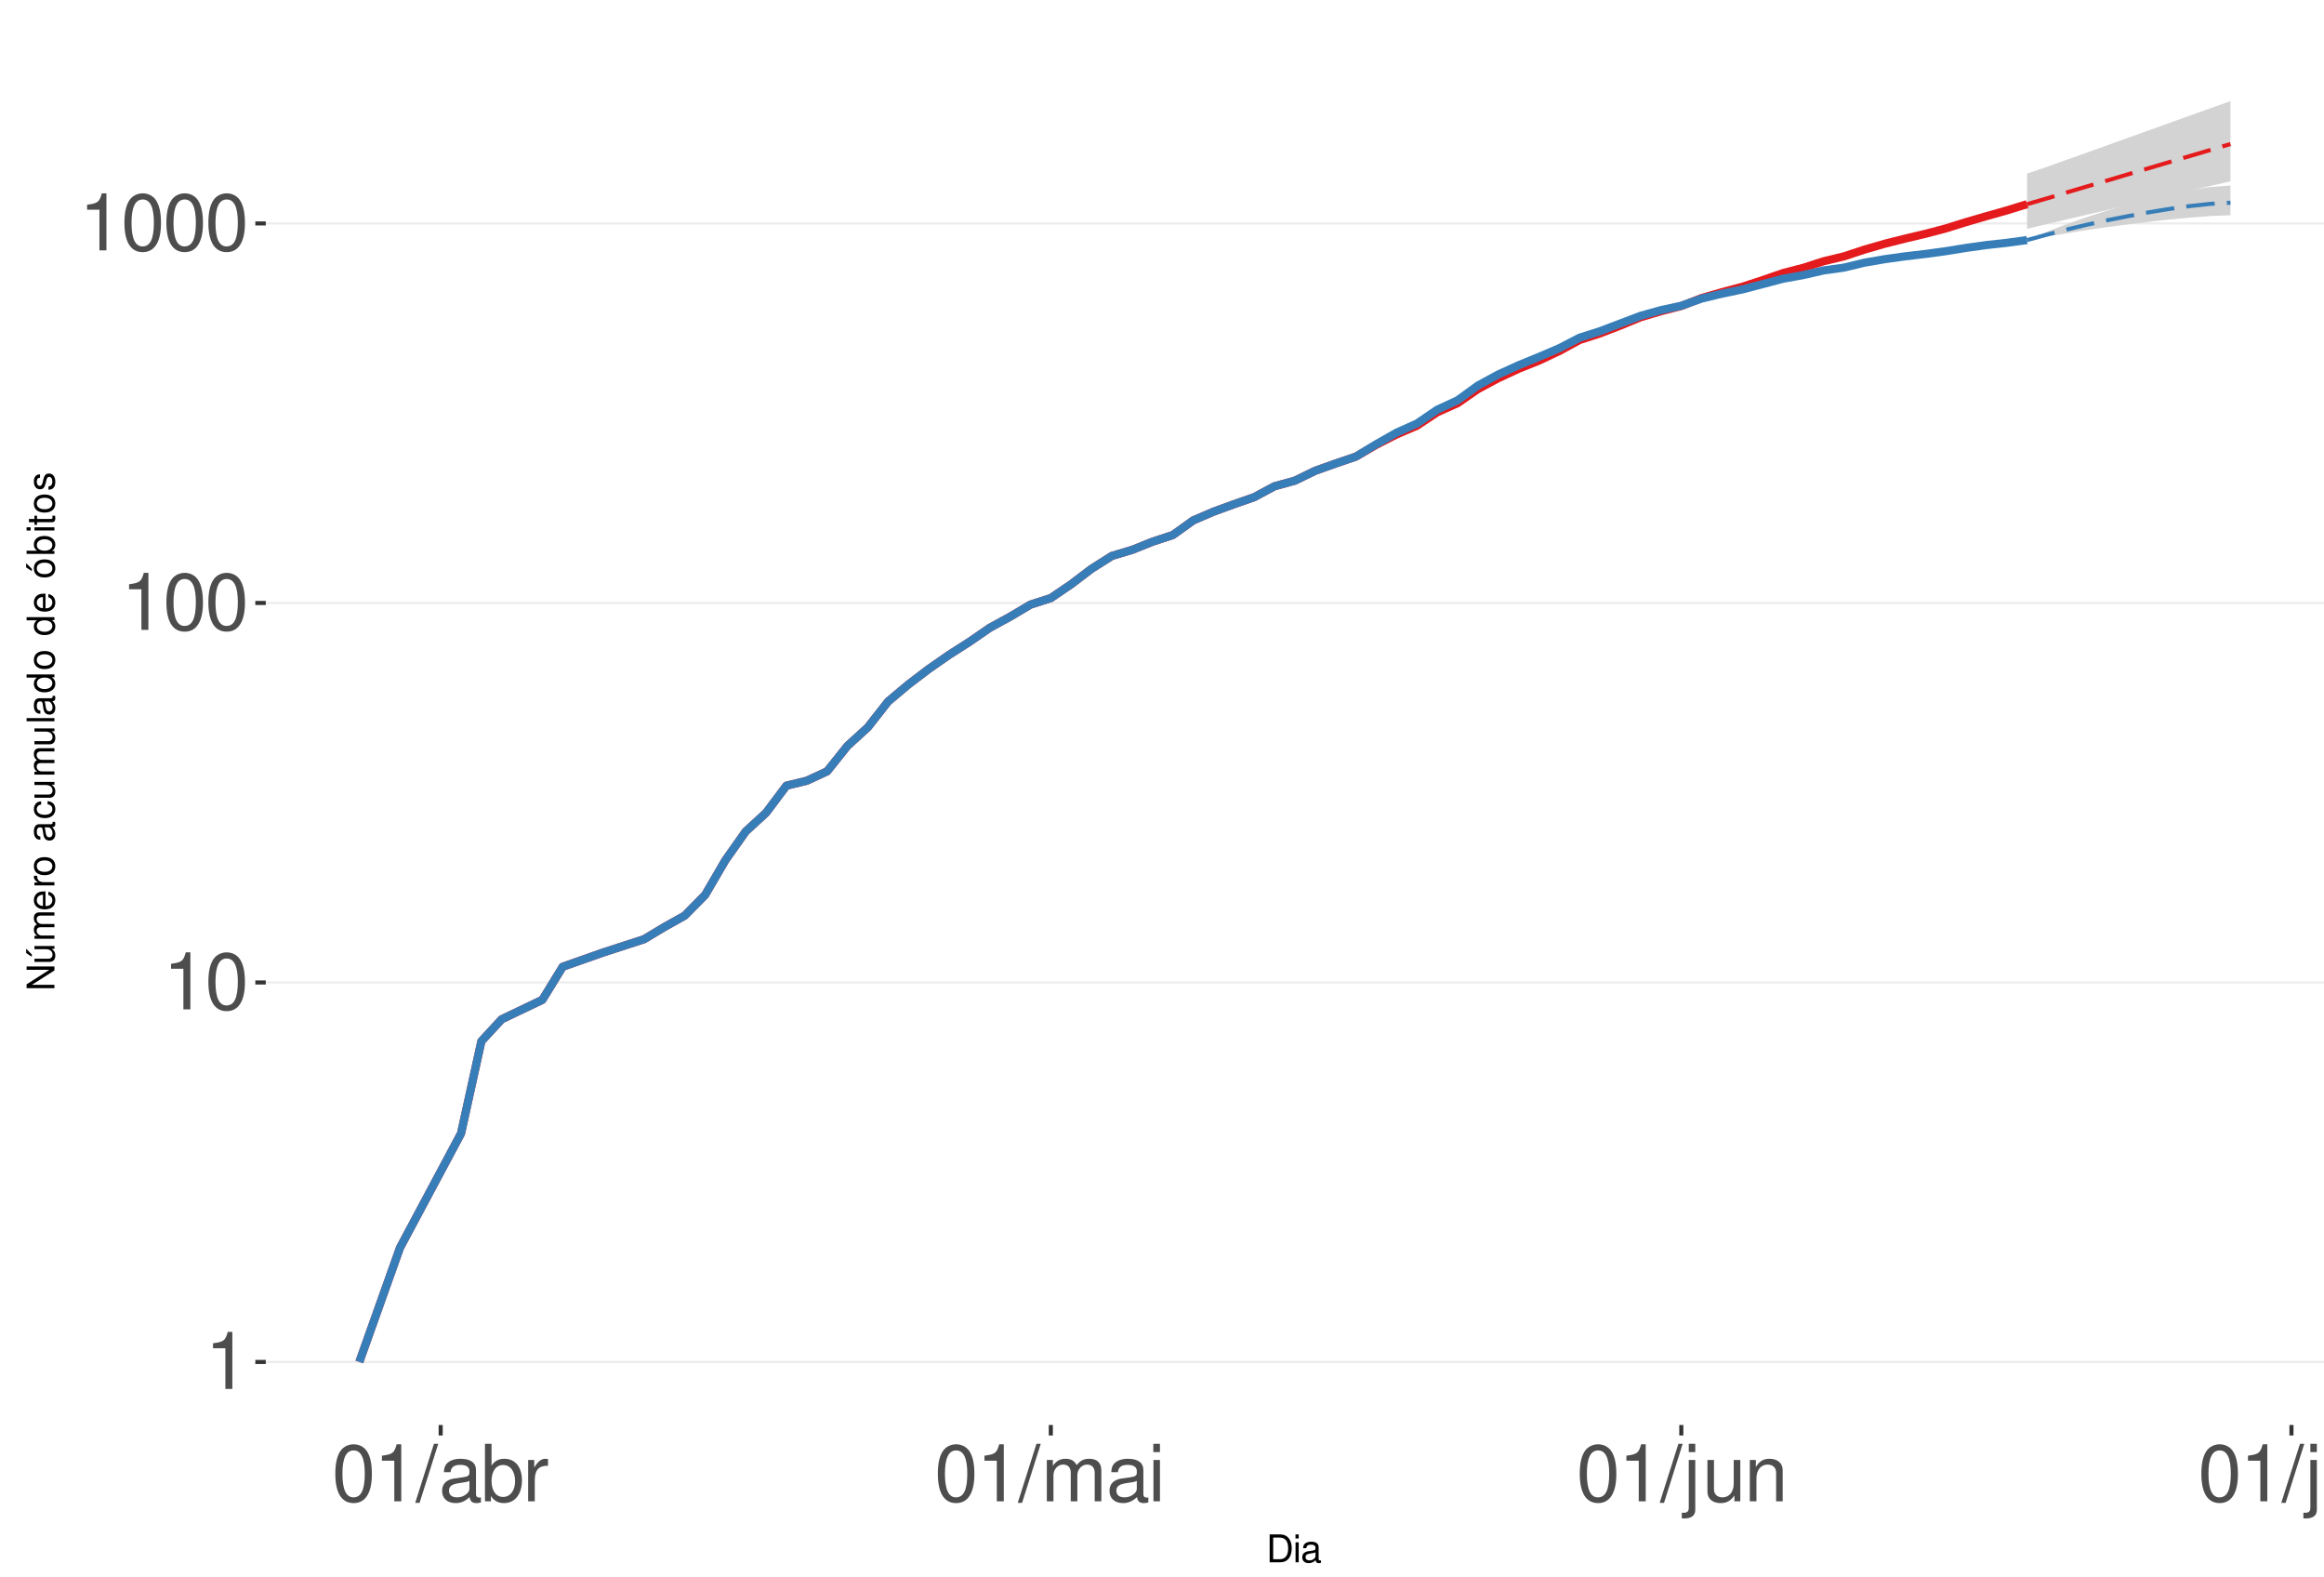
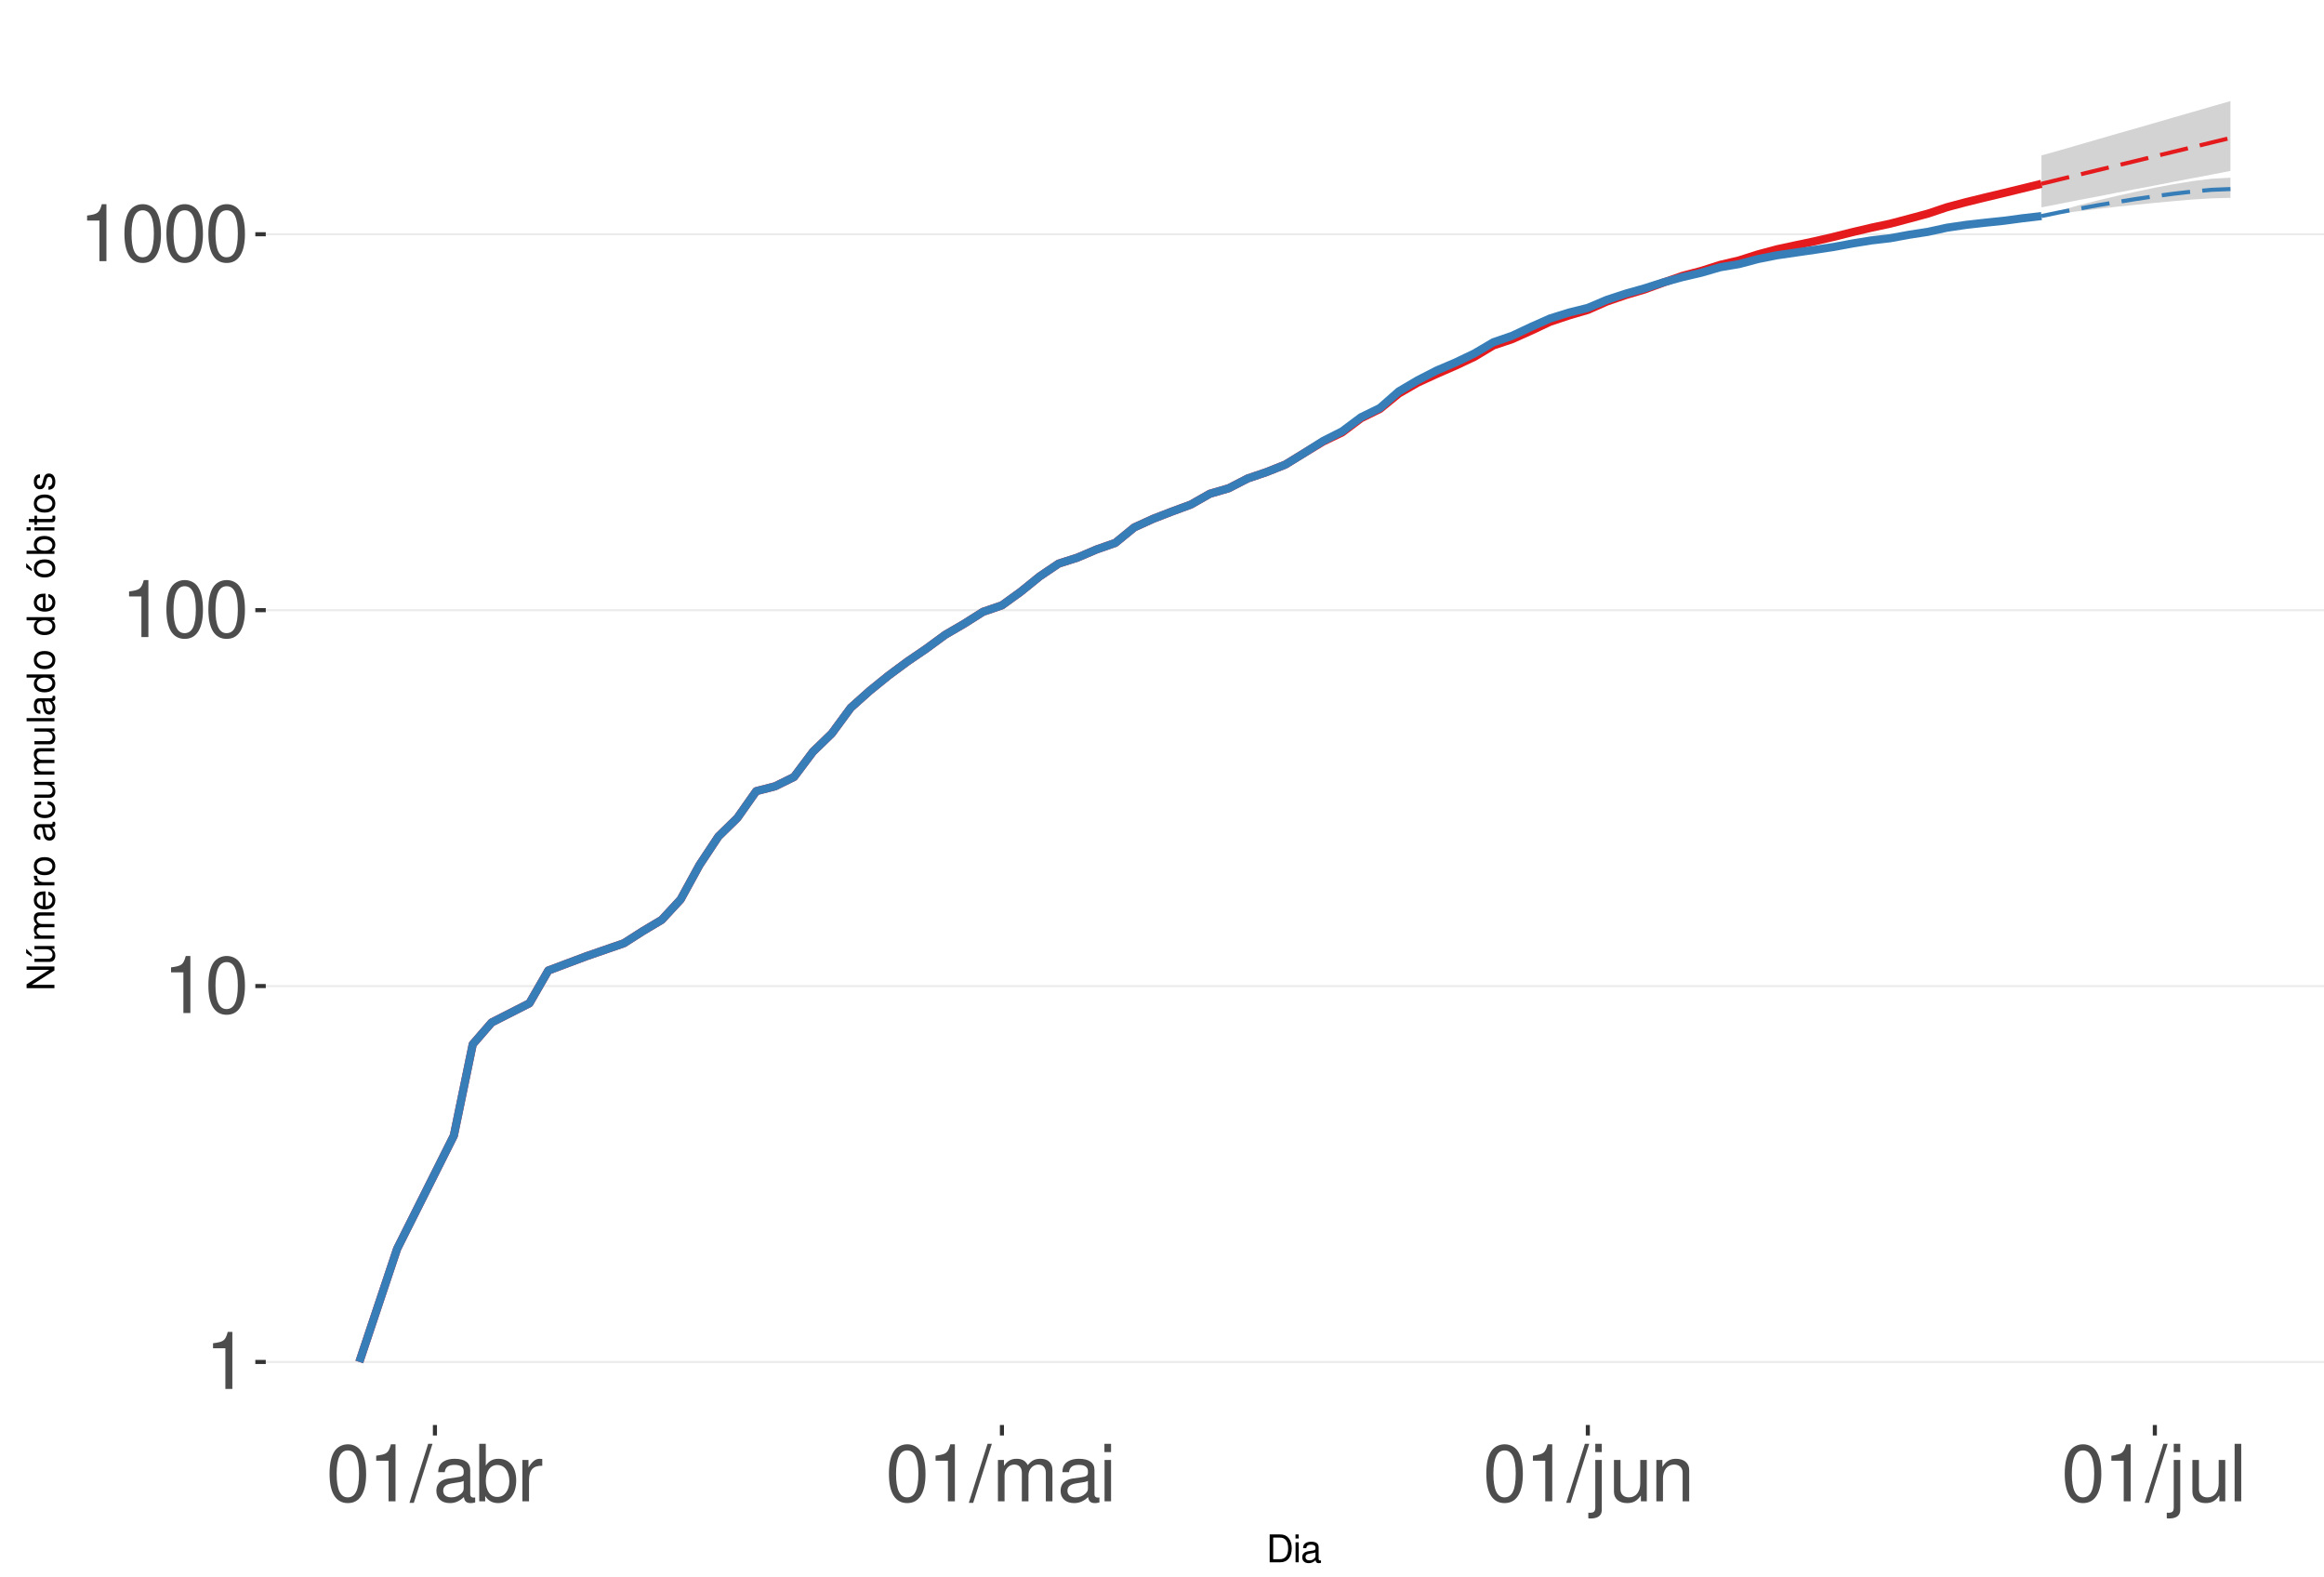
<svg xmlns="http://www.w3.org/2000/svg" xmlns:xlink="http://www.w3.org/1999/xlink" width="609pt" height="413pt" viewBox="0 0 609 413" version="1.1">
  <defs>
    <g>
      <symbol overflow="visible" id="glyph0-0">
        <path style="stroke:none;" d="" />
      </symbol>
      <symbol overflow="visible" id="glyph0-1">
        <path style="stroke:none;" d="M 5.344 -10.641 L 5.344 0 L 7.172 0 L 7.172 -14.938 L 5.969 -14.938 C 5.328 -12.641 4.922 -12.328 2.109 -11.953 L 2.109 -10.641 Z M 5.344 -10.641 " />
      </symbol>
      <symbol overflow="visible" id="glyph0-2">
        <path style="stroke:none;" d="M 5.688 -14.938 C 4.312 -14.938 3.078 -14.312 2.312 -13.297 C 1.359 -11.984 0.891 -10 0.891 -7.234 C 0.891 -2.188 2.547 0.469 5.688 0.469 C 8.781 0.469 10.469 -2.188 10.469 -7.109 C 10.469 -10 10.016 -11.938 9.047 -13.297 C 8.281 -14.328 7.062 -14.938 5.688 -14.938 Z M 5.688 -13.328 C 7.641 -13.328 8.609 -11.312 8.609 -7.266 C 8.609 -3.016 7.656 -1.031 5.641 -1.031 C 3.719 -1.031 2.75 -3.094 2.75 -7.203 C 2.75 -11.312 3.719 -13.328 5.688 -13.328 Z M 5.688 -13.328 " />
      </symbol>
      <symbol overflow="visible" id="glyph0-3">
        <path style="stroke:none;" d="M 4.734 -15.062 L -0.172 0.406 L 0.969 0.406 L 5.859 -15.062 Z M 4.734 -15.062 " />
      </symbol>
      <symbol overflow="visible" id="glyph0-4">
        <path style="stroke:none;" d="M 11.047 -1.016 C 10.859 -0.969 10.781 -0.969 10.672 -0.969 C 10.078 -0.969 9.75 -1.281 9.75 -1.812 L 9.75 -8.188 C 9.75 -10.094 8.344 -11.141 5.688 -11.141 C 4.094 -11.141 2.828 -10.672 2.094 -9.875 C 1.594 -9.312 1.391 -8.703 1.344 -7.625 L 3.078 -7.625 C 3.219 -8.938 4 -9.547 5.625 -9.547 C 7.188 -9.547 8.031 -8.969 8.031 -7.938 L 8.031 -7.484 C 8.016 -6.734 7.641 -6.469 6.234 -6.281 C 3.797 -5.969 3.422 -5.891 2.766 -5.625 C 1.516 -5.078 0.875 -4.125 0.875 -2.734 C 0.875 -0.766 2.234 0.469 4.422 0.469 C 5.781 0.469 6.875 0 8.094 -1.109 C 8.219 0 8.766 0.469 9.875 0.469 C 10.25 0.469 10.469 0.438 11.047 0.297 Z M 8.031 -3.406 C 8.031 -2.828 7.875 -2.484 7.359 -2 C 6.656 -1.359 5.797 -1.031 4.797 -1.031 C 3.453 -1.031 2.672 -1.672 2.672 -2.766 C 2.672 -3.906 3.406 -4.484 5.266 -4.75 C 7.109 -5 7.453 -5.078 8.031 -5.344 Z M 8.031 -3.406 " />
      </symbol>
      <symbol overflow="visible" id="glyph0-5">
        <path style="stroke:none;" d="M 1.109 -15.062 L 1.109 0 L 2.672 0 L 2.672 -1.391 C 3.484 -0.125 4.578 0.469 6.094 0.469 C 8.938 0.469 10.797 -1.859 10.797 -5.453 C 10.797 -8.969 9.047 -11.141 6.172 -11.141 C 4.688 -11.141 3.641 -10.578 2.828 -9.359 L 2.828 -15.062 Z M 5.844 -9.516 C 7.766 -9.516 9 -7.844 9 -5.266 C 9 -2.812 7.719 -1.141 5.844 -1.141 C 4 -1.141 2.828 -2.781 2.828 -5.328 C 2.828 -7.875 4 -9.516 5.844 -9.516 Z M 5.844 -9.516 " />
      </symbol>
      <symbol overflow="visible" id="glyph0-6">
        <path style="stroke:none;" d="M 1.422 -10.828 L 1.422 0 L 3.156 0 L 3.156 -5.625 C 3.188 -8.219 4.25 -9.375 6.625 -9.312 L 6.625 -11.078 C 6.344 -11.109 6.172 -11.141 5.969 -11.141 C 4.859 -11.141 4 -10.469 3.016 -8.859 L 3.016 -10.828 Z M 1.422 -10.828 " />
      </symbol>
      <symbol overflow="visible" id="glyph0-7">
        <path style="stroke:none;" d="M 1.453 -10.828 L 1.453 0 L 3.188 0 L 3.188 -6.797 C 3.188 -8.359 4.312 -9.625 5.719 -9.625 C 7 -9.625 7.719 -8.844 7.719 -7.453 L 7.719 0 L 9.453 0 L 9.453 -6.797 C 9.453 -8.359 10.594 -9.625 12 -9.625 C 13.266 -9.625 14 -8.812 14 -7.453 L 14 0 L 15.734 0 L 15.734 -8.125 C 15.734 -10.062 14.625 -11.141 12.594 -11.141 C 11.156 -11.141 10.281 -10.703 9.281 -9.484 C 8.641 -10.641 7.766 -11.141 6.359 -11.141 C 4.922 -11.141 3.953 -10.594 3.031 -9.297 L 3.031 -10.828 Z M 1.453 -10.828 " />
      </symbol>
      <symbol overflow="visible" id="glyph0-8">
        <path style="stroke:none;" d="M 3.094 -10.828 L 1.391 -10.828 L 1.391 0 L 3.094 0 Z M 3.094 -15.062 L 1.359 -15.062 L 1.359 -12.891 L 3.094 -12.891 Z M 3.094 -15.062 " />
      </symbol>
      <symbol overflow="visible" id="glyph0-9">
        <path style="stroke:none;" d="M 1.453 -10.828 L 1.453 1.562 C 1.453 2.641 1.109 3 0.047 3 C -0.078 3 -0.141 3 -0.375 2.969 L -0.375 4.438 C -0.172 4.484 -0.062 4.5 0.203 4.5 C 2.141 4.5 3.156 3.734 3.156 2.25 L 3.156 -10.828 Z M 3.156 -15.062 L 1.453 -15.062 L 1.453 -12.891 L 3.156 -12.891 Z M 3.156 -15.062 " />
      </symbol>
      <symbol overflow="visible" id="glyph0-10">
        <path style="stroke:none;" d="M 9.953 0 L 9.953 -10.828 L 8.234 -10.828 L 8.234 -4.688 C 8.234 -2.484 7.078 -1.031 5.281 -1.031 C 3.922 -1.031 3.062 -1.859 3.062 -3.156 L 3.062 -10.828 L 1.344 -10.828 L 1.344 -2.484 C 1.344 -0.688 2.688 0.469 4.797 0.469 C 6.375 0.469 7.391 -0.078 8.406 -1.516 L 8.406 0 Z M 9.953 0 " />
      </symbol>
      <symbol overflow="visible" id="glyph0-11">
        <path style="stroke:none;" d="M 1.453 -10.828 L 1.453 0 L 3.188 0 L 3.188 -5.969 C 3.188 -8.188 4.344 -9.625 6.109 -9.625 C 7.484 -9.625 8.344 -8.797 8.344 -7.5 L 8.344 0 L 10.062 0 L 10.062 -8.188 C 10.062 -9.984 8.719 -11.141 6.625 -11.141 C 5.016 -11.141 3.984 -10.516 3.031 -9 L 3.031 -10.828 Z M 1.453 -10.828 " />
      </symbol>
      <symbol overflow="visible" id="glyph0-12">
        <path style="stroke:none;" d="M 3.141 -15.062 L 1.406 -15.062 L 1.406 0 L 3.141 0 Z M 3.141 -15.062 " />
      </symbol>
      <symbol overflow="visible" id="glyph1-0">
        <path style="stroke:none;" d="" />
      </symbol>
      <symbol overflow="visible" id="glyph1-1">
        <path style="stroke:none;" d="M 0.891 0 L 3.703 0 C 5.547 0 6.672 -1.375 6.672 -3.656 C 6.672 -5.906 5.547 -7.297 3.703 -7.297 L 0.891 -7.297 Z M 1.812 -0.812 L 1.812 -6.469 L 3.547 -6.469 C 4.984 -6.469 5.734 -5.5 5.734 -3.641 C 5.734 -1.797 4.984 -0.812 3.547 -0.812 Z M 1.812 -0.812 " />
      </symbol>
      <symbol overflow="visible" id="glyph1-2">
        <path style="stroke:none;" d="M 1.5 -5.234 L 0.672 -5.234 L 0.672 0 L 1.5 0 Z M 1.5 -7.297 L 0.656 -7.297 L 0.656 -6.234 L 1.5 -6.234 Z M 1.5 -7.297 " />
      </symbol>
      <symbol overflow="visible" id="glyph1-3">
        <path style="stroke:none;" d="M 5.344 -0.484 C 5.266 -0.469 5.219 -0.469 5.172 -0.469 C 4.875 -0.469 4.719 -0.625 4.719 -0.875 L 4.719 -3.953 C 4.719 -4.891 4.047 -5.391 2.75 -5.391 C 1.984 -5.391 1.375 -5.172 1.016 -4.781 C 0.766 -4.516 0.672 -4.203 0.656 -3.688 L 1.484 -3.688 C 1.562 -4.328 1.938 -4.625 2.719 -4.625 C 3.484 -4.625 3.891 -4.344 3.891 -3.844 L 3.891 -3.625 C 3.875 -3.266 3.703 -3.125 3.016 -3.047 C 1.844 -2.891 1.656 -2.844 1.344 -2.719 C 0.734 -2.453 0.422 -2 0.422 -1.312 C 0.422 -0.375 1.078 0.234 2.141 0.234 C 2.797 0.234 3.328 0 3.922 -0.547 C 3.984 0 4.234 0.234 4.781 0.234 C 4.953 0.234 5.062 0.203 5.344 0.141 Z M 3.891 -1.656 C 3.891 -1.375 3.812 -1.203 3.562 -0.969 C 3.219 -0.656 2.812 -0.5 2.312 -0.5 C 1.672 -0.5 1.297 -0.812 1.297 -1.344 C 1.297 -1.891 1.656 -2.172 2.547 -2.297 C 3.438 -2.422 3.609 -2.453 3.891 -2.594 Z M 3.891 -1.656 " />
      </symbol>
      <symbol overflow="visible" id="glyph2-0">
        <path style="stroke:none;" d="" />
      </symbol>
      <symbol overflow="visible" id="glyph2-1">
        <path style="stroke:none;" d="M -7.297 -6.453 L -7.297 -5.578 L -1.328 -5.578 L -7.297 -1.766 L -7.297 -0.766 L 0 -0.766 L 0 -1.641 L -5.906 -1.641 L 0 -5.406 L 0 -6.453 Z M -7.297 -6.453 " />
      </symbol>
      <symbol overflow="visible" id="glyph2-2">
        <path style="stroke:none;" d="M 0 -4.812 L -5.234 -4.812 L -5.234 -3.984 L -2.266 -3.984 C -1.203 -3.984 -0.5 -3.438 -0.5 -2.562 C -0.5 -1.906 -0.906 -1.484 -1.531 -1.484 L -5.234 -1.484 L -5.234 -0.656 L -1.203 -0.656 C -0.328 -0.656 0.234 -1.297 0.234 -2.312 C 0.234 -3.094 -0.047 -3.578 -0.734 -4.062 L 0 -4.062 Z M -7.406 -2.953 L -5.922 -2 L -5.922 -2.594 L -7.406 -4.094 Z M -7.406 -2.953 " />
      </symbol>
      <symbol overflow="visible" id="glyph2-3">
        <path style="stroke:none;" d="M -5.234 -0.703 L 0 -0.703 L 0 -1.547 L -3.297 -1.547 C -4.047 -1.547 -4.656 -2.094 -4.656 -2.766 C -4.656 -3.391 -4.281 -3.734 -3.609 -3.734 L 0 -3.734 L 0 -4.578 L -3.297 -4.578 C -4.047 -4.578 -4.656 -5.125 -4.656 -5.812 C -4.656 -6.422 -4.266 -6.781 -3.609 -6.781 L 0 -6.781 L 0 -7.625 L -3.938 -7.625 C -4.875 -7.625 -5.391 -7.078 -5.391 -6.094 C -5.391 -5.406 -5.188 -4.984 -4.594 -4.484 C -5.156 -4.188 -5.391 -3.766 -5.391 -3.078 C -5.391 -2.375 -5.125 -1.906 -4.5 -1.469 L -5.234 -1.469 Z M -5.234 -0.703 " />
      </symbol>
      <symbol overflow="visible" id="glyph2-4">
        <path style="stroke:none;" d="M -2.344 -5.125 C -3.141 -5.125 -3.625 -5.062 -4.016 -4.922 C -4.875 -4.578 -5.391 -3.781 -5.391 -2.797 C -5.391 -1.344 -4.281 -0.406 -2.547 -0.406 C -0.812 -0.406 0.234 -1.297 0.234 -2.781 C 0.234 -3.984 -0.453 -4.812 -1.594 -5.016 L -1.594 -4.188 C -0.906 -3.953 -0.547 -3.484 -0.547 -2.812 C -0.547 -2.281 -0.781 -1.828 -1.219 -1.547 C -1.516 -1.344 -1.812 -1.281 -2.344 -1.266 Z M -3.016 -1.297 C -3.984 -1.359 -4.625 -1.953 -4.625 -2.797 C -4.625 -3.641 -3.953 -4.234 -3.016 -4.234 Z M -3.016 -1.297 " />
      </symbol>
      <symbol overflow="visible" id="glyph2-5">
        <path style="stroke:none;" d="M -5.234 -0.688 L 0 -0.688 L 0 -1.531 L -2.719 -1.531 C -3.984 -1.547 -4.547 -2.062 -4.516 -3.203 L -5.359 -3.203 C -5.375 -3.062 -5.391 -2.984 -5.391 -2.891 C -5.391 -2.344 -5.062 -1.938 -4.297 -1.453 L -5.234 -1.453 Z M -5.234 -0.688 " />
      </symbol>
      <symbol overflow="visible" id="glyph2-6">
        <path style="stroke:none;" d="M -5.391 -2.719 C -5.391 -1.234 -4.344 -0.359 -2.578 -0.359 C -0.812 -0.359 0.234 -1.234 0.234 -2.734 C 0.234 -4.203 -0.812 -5.094 -2.547 -5.094 C -4.359 -5.094 -5.391 -4.234 -5.391 -2.719 Z M -4.625 -2.734 C -4.625 -3.672 -3.844 -4.234 -2.547 -4.234 C -1.312 -4.234 -0.547 -3.656 -0.547 -2.734 C -0.547 -1.797 -1.312 -1.234 -2.578 -1.234 C -3.844 -1.234 -4.625 -1.797 -4.625 -2.734 Z M -4.625 -2.734 " />
      </symbol>
      <symbol overflow="visible" id="glyph2-7">
        <path style="stroke:none;" d="" />
      </symbol>
      <symbol overflow="visible" id="glyph2-8">
        <path style="stroke:none;" d="M -0.484 -5.344 C -0.469 -5.266 -0.469 -5.219 -0.469 -5.172 C -0.469 -4.875 -0.625 -4.719 -0.875 -4.719 L -3.953 -4.719 C -4.891 -4.719 -5.391 -4.047 -5.391 -2.75 C -5.391 -1.984 -5.172 -1.375 -4.781 -1.016 C -4.516 -0.766 -4.203 -0.672 -3.688 -0.656 L -3.688 -1.484 C -4.328 -1.562 -4.625 -1.938 -4.625 -2.719 C -4.625 -3.484 -4.344 -3.891 -3.844 -3.891 L -3.625 -3.891 C -3.266 -3.875 -3.125 -3.703 -3.047 -3.016 C -2.891 -1.844 -2.844 -1.656 -2.719 -1.344 C -2.453 -0.734 -2 -0.422 -1.312 -0.422 C -0.375 -0.422 0.234 -1.078 0.234 -2.141 C 0.234 -2.797 0 -3.328 -0.547 -3.922 C 0 -3.984 0.234 -4.234 0.234 -4.781 C 0.234 -4.953 0.203 -5.062 0.141 -5.344 Z M -1.656 -3.891 C -1.375 -3.891 -1.203 -3.812 -0.969 -3.562 C -0.656 -3.219 -0.5 -2.812 -0.5 -2.312 C -0.5 -1.672 -0.812 -1.297 -1.344 -1.297 C -1.891 -1.297 -2.172 -1.656 -2.297 -2.547 C -2.422 -3.438 -2.453 -3.609 -2.594 -3.891 Z M -1.656 -3.891 " />
      </symbol>
      <symbol overflow="visible" id="glyph2-9">
        <path style="stroke:none;" d="M -3.484 -4.703 C -3.984 -4.672 -4.312 -4.562 -4.609 -4.359 C -5.094 -4 -5.391 -3.375 -5.391 -2.641 C -5.391 -1.219 -4.266 -0.312 -2.531 -0.312 C -0.844 -0.312 0.234 -1.203 0.234 -2.625 C 0.234 -3.875 -0.516 -4.672 -1.797 -4.766 L -1.797 -3.938 C -0.953 -3.797 -0.547 -3.359 -0.547 -2.656 C -0.547 -1.734 -1.297 -1.188 -2.531 -1.188 C -3.844 -1.188 -4.625 -1.719 -4.625 -2.625 C -4.625 -3.328 -4.203 -3.766 -3.484 -3.875 Z M -3.484 -4.703 " />
      </symbol>
      <symbol overflow="visible" id="glyph2-10">
        <path style="stroke:none;" d="M 0 -4.812 L -5.234 -4.812 L -5.234 -3.984 L -2.266 -3.984 C -1.203 -3.984 -0.5 -3.438 -0.5 -2.562 C -0.5 -1.906 -0.906 -1.484 -1.531 -1.484 L -5.234 -1.484 L -5.234 -0.656 L -1.203 -0.656 C -0.328 -0.656 0.234 -1.297 0.234 -2.312 C 0.234 -3.094 -0.047 -3.578 -0.734 -4.062 L 0 -4.062 Z M 0 -4.812 " />
      </symbol>
      <symbol overflow="visible" id="glyph2-11">
        <path style="stroke:none;" d="M -7.297 -1.516 L -7.297 -0.688 L 0 -0.688 L 0 -1.516 Z M -7.297 -1.516 " />
      </symbol>
      <symbol overflow="visible" id="glyph2-12">
        <path style="stroke:none;" d="M -7.297 -4.953 L -7.297 -4.125 L -4.578 -4.125 C -5.109 -3.766 -5.391 -3.203 -5.391 -2.516 C -5.391 -1.156 -4.297 -0.266 -2.625 -0.266 C -0.859 -0.266 0.234 -1.125 0.234 -2.547 C 0.234 -3.266 -0.047 -3.766 -0.688 -4.203 L 0 -4.203 L 0 -4.953 Z M -4.609 -2.656 C -4.609 -3.547 -3.812 -4.125 -2.562 -4.125 C -1.344 -4.125 -0.547 -3.547 -0.547 -2.656 C -0.547 -1.734 -1.359 -1.125 -2.578 -1.125 C -3.797 -1.125 -4.609 -1.734 -4.609 -2.656 Z M -4.609 -2.656 " />
      </symbol>
      <symbol overflow="visible" id="glyph2-13">
        <path style="stroke:none;" d="M -5.391 -2.719 C -5.391 -1.234 -4.344 -0.359 -2.578 -0.359 C -0.812 -0.359 0.234 -1.234 0.234 -2.734 C 0.234 -4.203 -0.812 -5.094 -2.547 -5.094 C -4.359 -5.094 -5.391 -4.234 -5.391 -2.719 Z M -4.625 -2.734 C -4.625 -3.672 -3.844 -4.234 -2.547 -4.234 C -1.312 -4.234 -0.547 -3.656 -0.547 -2.734 C -0.547 -1.797 -1.312 -1.234 -2.578 -1.234 C -3.844 -1.234 -4.625 -1.797 -4.625 -2.734 Z M -7.406 -2.984 L -5.922 -2.016 L -5.922 -2.625 L -7.406 -4.109 Z M -7.406 -2.984 " />
      </symbol>
      <symbol overflow="visible" id="glyph2-14">
        <path style="stroke:none;" d="M -7.297 -0.547 L 0 -0.547 L 0 -1.297 L -0.672 -1.297 C -0.062 -1.688 0.234 -2.219 0.234 -2.953 C 0.234 -4.328 -0.906 -5.234 -2.641 -5.234 C -4.344 -5.234 -5.391 -4.375 -5.391 -2.984 C -5.391 -2.266 -5.125 -1.766 -4.531 -1.375 L -7.297 -1.375 Z M -4.609 -2.828 C -4.609 -3.766 -3.797 -4.359 -2.547 -4.359 C -1.359 -4.359 -0.547 -3.734 -0.547 -2.828 C -0.547 -1.938 -1.344 -1.375 -2.578 -1.375 C -3.812 -1.375 -4.609 -1.938 -4.609 -2.828 Z M -4.609 -2.828 " />
      </symbol>
      <symbol overflow="visible" id="glyph2-15">
        <path style="stroke:none;" d="M -5.234 -1.5 L -5.234 -0.672 L 0 -0.672 L 0 -1.5 Z M -7.297 -1.5 L -7.297 -0.656 L -6.234 -0.656 L -6.234 -1.5 Z M -7.297 -1.5 " />
      </symbol>
      <symbol overflow="visible" id="glyph2-16">
        <path style="stroke:none;" d="M -5.234 -2.547 L -5.234 -1.688 L -6.688 -1.688 L -6.688 -0.844 L -5.234 -0.844 L -5.234 -0.141 L -4.562 -0.141 L -4.562 -0.844 L -0.594 -0.844 C -0.062 -0.844 0.234 -1.203 0.234 -1.859 C 0.234 -2.078 0.203 -2.266 0.156 -2.547 L -0.547 -2.547 C -0.516 -2.422 -0.5 -2.312 -0.5 -2.141 C -0.5 -1.781 -0.594 -1.688 -0.969 -1.688 L -4.562 -1.688 L -4.562 -2.547 Z M -5.234 -2.547 " />
      </symbol>
      <symbol overflow="visible" id="glyph2-17">
        <path style="stroke:none;" d="M -3.781 -4.375 C -4.812 -4.375 -5.391 -3.688 -5.391 -2.484 C -5.391 -1.266 -4.766 -0.469 -3.797 -0.469 C -2.969 -0.469 -2.578 -0.891 -2.281 -2.125 L -2.094 -2.906 C -1.953 -3.484 -1.734 -3.719 -1.375 -3.719 C -0.875 -3.719 -0.547 -3.234 -0.547 -2.5 C -0.547 -2.047 -0.672 -1.672 -0.891 -1.453 C -1.047 -1.328 -1.188 -1.266 -1.562 -1.219 L -1.562 -0.344 C -0.344 -0.375 0.234 -1.062 0.234 -2.438 C 0.234 -3.75 -0.422 -4.594 -1.438 -4.594 C -2.203 -4.594 -2.641 -4.156 -2.891 -3.109 L -3.078 -2.312 C -3.234 -1.625 -3.453 -1.344 -3.828 -1.344 C -4.312 -1.344 -4.625 -1.766 -4.625 -2.453 C -4.625 -3.125 -4.328 -3.484 -3.781 -3.5 Z M -3.781 -4.375 " />
      </symbol>
    </g>
    <clipPath id="clip1">
      <path d="M 69.645 9.961 L 609 9.961 L 609 373.328 L 69.645 373.328 Z M 69.645 9.961 " />
    </clipPath>
    <clipPath id="clip2">
      <path d="M 69.645 356 L 609 356 L 609 358 L 69.645 358 Z M 69.645 356 " />
    </clipPath>
    <clipPath id="clip3">
-       <path d="M 69.645 257 L 609 257 L 609 258 L 69.645 258 Z M 69.645 257 " />
+       <path d="M 69.645 258 L 609 258 L 609 259 L 69.645 259 Z M 69.645 258 " />
    </clipPath>
    <clipPath id="clip4">
-       <path d="M 69.645 157 L 609 157 L 609 159 L 69.645 159 Z M 69.645 157 " />
+       <path d="M 69.645 159 L 609 159 L 609 161 L 69.645 161 Z M 69.645 159 " />
    </clipPath>
    <clipPath id="clip5">
-       <path d="M 69.645 58 L 609 58 L 609 59 L 69.645 59 Z M 69.645 58 " />
+       <path d="M 69.645 61 L 609 61 L 609 62 L 69.645 62 Z M 69.645 61 " />
    </clipPath>
  </defs>
  <g id="surface255">
    <rect x="0" y="0" width="609" height="413" style="fill:rgb(100%,100%,100%);fill-opacity:1;stroke:none;" />
    <rect x="0" y="0" width="609" height="413" style="fill:rgb(100%,100%,100%);fill-opacity:1;stroke:none;" />
    <path style="fill:none;stroke-width:1.067;stroke-linecap:round;stroke-linejoin:round;stroke:rgb(100%,100%,100%);stroke-opacity:1;stroke-miterlimit:10;" d="M 0 413 L 609 413 L 609 0 L 0 0 Z M 0 413 " />
    <g clip-path="url(#clip1)" clip-rule="nonzero">
      <path style=" stroke:none;fill-rule:nonzero;fill:rgb(100%,100%,100%);fill-opacity:1;" d="M 69.645 373.328 L 609 373.328 L 609 9.961 L 69.645 9.961 Z M 69.645 373.328 " />
    </g>
    <g clip-path="url(#clip2)" clip-rule="nonzero">
      <path style="fill:none;stroke-width:0.533;stroke-linecap:butt;stroke-linejoin:round;stroke:rgb(92.157%,92.157%,92.157%);stroke-opacity:1;stroke-miterlimit:10;" d="M 69.645 356.812 L 609 356.812 " />
    </g>
    <g clip-path="url(#clip3)" clip-rule="nonzero">
-       <path style="fill:none;stroke-width:0.533;stroke-linecap:butt;stroke-linejoin:round;stroke:rgb(92.157%,92.157%,92.157%);stroke-opacity:1;stroke-miterlimit:10;" d="M 69.645 257.387 L 609 257.387 " />
+       <path style="fill:none;stroke-width:0.533;stroke-linecap:butt;stroke-linejoin:round;stroke:rgb(92.157%,92.157%,92.157%);stroke-opacity:1;stroke-miterlimit:10;" d="M 69.645 258.332 L 609 258.332 " />
    </g>
    <g clip-path="url(#clip4)" clip-rule="nonzero">
-       <path style="fill:none;stroke-width:0.533;stroke-linecap:butt;stroke-linejoin:round;stroke:rgb(92.157%,92.157%,92.157%);stroke-opacity:1;stroke-miterlimit:10;" d="M 69.645 157.961 L 609 157.961 " />
+       <path style="fill:none;stroke-width:0.533;stroke-linecap:butt;stroke-linejoin:round;stroke:rgb(92.157%,92.157%,92.157%);stroke-opacity:1;stroke-miterlimit:10;" d="M 69.645 159.852 L 609 159.852 " />
    </g>
    <g clip-path="url(#clip5)" clip-rule="nonzero">
-       <path style="fill:none;stroke-width:0.533;stroke-linecap:butt;stroke-linejoin:round;stroke:rgb(92.157%,92.157%,92.157%);stroke-opacity:1;stroke-miterlimit:10;" d="M 69.645 58.535 L 609 58.535 " />
-     </g>
-     <path style=" stroke:none;fill-rule:nonzero;fill:rgb(82.745%,82.745%,82.745%);fill-opacity:1;" d="M 531.188 45.48 L 536.516 43.668 L 541.848 41.754 L 547.176 39.863 L 552.508 37.945 L 557.836 36.031 L 563.164 34.125 L 568.496 32.207 L 573.824 30.301 L 579.152 28.391 L 584.484 26.48 L 584.484 47.508 L 579.152 48.73 L 573.824 49.984 L 568.496 51.207 L 563.164 52.465 L 557.836 53.719 L 552.508 54.934 L 547.176 56.184 L 541.848 57.43 L 536.516 58.668 L 531.188 59.941 Z M 531.188 45.48 " />
-     <path style=" stroke:none;fill-rule:nonzero;fill:rgb(82.745%,82.745%,82.745%);fill-opacity:1;" d="M 531.188 62.895 L 536.516 60.66 L 541.848 58.621 L 547.176 56.762 L 552.508 55.055 L 557.836 53.527 L 563.164 52.164 L 568.496 50.879 L 573.824 49.844 L 579.152 49.004 L 584.484 48.59 L 584.484 56.391 L 579.152 56.594 L 573.824 57.008 L 568.496 57.512 L 563.164 58.105 L 557.836 58.754 L 552.508 59.453 L 547.176 60.211 L 541.848 61.07 L 536.516 61.949 Z M 531.188 62.895 " />
-     <path style="fill:none;stroke-width:2.134;stroke-linecap:butt;stroke-linejoin:round;stroke:rgb(89.412%,10.196%,10.98%);stroke-opacity:1;stroke-miterlimit:10;" d="M 94.16 356.812 L 104.82 326.883 L 120.809 296.953 L 126.141 272.789 L 131.469 267.023 L 142.129 261.938 L 147.457 253.27 L 158.117 249.516 L 168.777 246.059 L 174.105 242.859 L 179.434 239.879 L 184.766 234.473 L 190.094 225.352 L 195.422 217.82 L 200.754 212.93 L 206.082 205.832 L 211.414 204.543 L 216.742 202.078 L 222.07 195.422 L 227.402 190.562 L 232.73 183.777 L 238.059 179.305 L 243.391 175.254 L 248.719 171.551 L 254.051 168.141 L 259.379 164.473 L 264.707 161.562 L 270.039 158.395 L 275.367 156.684 L 280.695 153.066 L 286.027 149.023 L 291.355 145.648 L 296.688 144.055 L 302.016 141.918 L 307.344 140.168 L 312.676 136.34 L 318.004 134.047 L 323.332 132.105 L 328.664 130.246 L 333.992 127.391 L 339.324 125.926 L 344.652 123.332 L 349.98 121.438 L 355.312 119.621 L 360.641 116.539 L 365.969 113.812 L 371.301 111.543 L 376.629 108.008 L 381.961 105.629 L 387.289 101.938 L 392.617 99.086 L 397.949 96.617 L 403.277 94.48 L 408.605 91.973 L 413.938 89.074 L 419.266 87.359 L 424.598 85.305 L 429.926 83.113 L 435.254 81.539 L 440.586 80.164 L 445.914 78.078 L 451.242 76.543 L 456.574 75.125 L 461.902 73.387 L 467.234 71.539 L 472.562 70.16 L 477.891 68.441 L 483.223 67.16 L 488.551 65.402 L 493.879 63.859 L 499.211 62.516 L 504.539 61.254 L 509.871 59.852 L 515.199 58.191 L 520.527 56.637 L 525.859 55.133 L 531.188 53.488 " />
-     <path style="fill:none;stroke-width:1.067;stroke-linecap:butt;stroke-linejoin:round;stroke:rgb(89.412%,10.196%,10.98%);stroke-opacity:1;stroke-dasharray:7.469,3.201;stroke-miterlimit:10;" d="M 531.188 53.488 L 536.516 51.941 L 541.848 50.34 L 547.176 48.762 L 552.508 47.207 L 557.836 45.609 L 563.164 44.039 L 568.496 42.461 L 573.824 40.887 L 579.152 39.309 L 584.484 37.73 " />
-     <path style="fill:none;stroke-width:2.134;stroke-linecap:butt;stroke-linejoin:round;stroke:rgb(21.569%,49.412%,72.157%);stroke-opacity:1;stroke-miterlimit:10;" d="M 94.16 356.812 L 104.82 326.883 L 120.809 296.953 L 126.141 272.789 L 131.469 267.023 L 142.129 261.938 L 147.457 253.27 L 158.117 249.516 L 168.777 246.059 L 174.105 242.859 L 179.434 239.879 L 184.766 234.473 L 190.094 225.352 L 195.422 217.82 L 200.754 212.93 L 206.082 205.832 L 211.414 204.543 L 216.742 202.078 L 222.07 195.422 L 227.402 190.562 L 232.73 183.777 L 238.059 179.305 L 243.391 175.254 L 248.719 171.551 L 254.051 168.141 L 259.379 164.473 L 264.707 161.562 L 270.039 158.395 L 275.367 156.684 L 280.695 153.066 L 286.027 149.023 L 291.355 145.648 L 296.688 144.055 L 302.016 141.918 L 307.344 140.168 L 312.676 136.34 L 318.004 134.047 L 323.332 132.105 L 328.664 130.246 L 333.992 127.391 L 339.324 125.926 L 344.652 123.332 L 349.98 121.438 L 355.312 119.621 L 360.641 116.371 L 365.969 113.348 L 371.301 110.957 L 376.629 107.336 L 381.961 104.867 L 387.289 101.004 L 392.617 98.102 L 397.949 95.688 L 403.277 93.5 L 408.605 91.23 L 413.938 88.465 L 419.266 86.773 L 424.598 84.746 L 429.926 82.734 L 435.254 81.246 L 440.586 80.094 L 445.914 78.215 L 451.242 76.938 L 456.574 75.828 L 461.902 74.434 L 467.234 73.023 L 472.562 72.066 L 477.891 70.844 L 483.223 70.105 L 488.551 68.824 L 493.879 67.902 L 499.211 67.16 L 504.539 66.531 L 509.871 65.809 L 515.199 64.949 L 520.527 64.203 L 525.859 63.617 L 531.188 62.895 " />
-     <path style="fill:none;stroke-width:1.067;stroke-linecap:butt;stroke-linejoin:round;stroke:rgb(21.569%,49.412%,72.157%);stroke-opacity:1;stroke-dasharray:7.469,3.201;stroke-miterlimit:10;" d="M 531.188 62.895 L 536.516 61.438 L 541.848 60.074 L 547.176 58.797 L 552.508 57.641 L 557.836 56.594 L 563.164 55.613 L 568.496 54.734 L 573.824 53.992 L 579.152 53.414 L 584.484 53.105 " />
+       <path style="fill:none;stroke-width:0.533;stroke-linecap:butt;stroke-linejoin:round;stroke:rgb(92.157%,92.157%,92.157%);stroke-opacity:1;stroke-miterlimit:10;" d="M 69.645 61.371 L 609 61.371 " />
+     </g>
+     <path style=" stroke:none;fill-rule:nonzero;fill:rgb(82.745%,82.745%,82.745%);fill-opacity:1;" d="M 534.957 40.711 L 539.91 39.336 L 549.816 36.469 L 554.766 35.035 L 559.719 33.629 L 564.672 32.199 L 569.625 30.754 L 574.578 29.336 L 579.531 27.902 L 584.484 26.48 L 584.484 44.777 L 579.531 45.746 L 574.578 46.676 L 569.625 47.625 L 564.672 48.598 L 559.719 49.527 L 554.766 50.48 L 549.816 51.453 L 544.863 52.379 L 539.91 53.359 L 534.957 54.328 Z M 534.957 40.711 " />
+     <path style=" stroke:none;fill-rule:nonzero;fill:rgb(82.745%,82.745%,82.745%);fill-opacity:1;" d="M 534.957 56.602 L 539.91 55.133 L 544.863 53.75 L 549.816 52.48 L 554.766 51.316 L 559.719 50.215 L 564.672 49.176 L 569.625 48.25 L 574.578 47.441 L 579.531 46.828 L 584.484 46.555 L 584.484 51.828 L 579.531 51.965 L 574.578 52.273 L 569.625 52.691 L 564.672 53.148 L 559.719 53.645 L 554.766 54.148 L 549.816 54.73 L 544.863 55.32 L 539.91 55.918 Z M 534.957 56.602 " />
+     <path style="fill:none;stroke-width:2.134;stroke-linecap:butt;stroke-linejoin:round;stroke:rgb(89.412%,10.196%,10.98%);stroke-opacity:1;stroke-miterlimit:10;" d="M 94.16 356.812 L 104.066 327.168 L 118.926 297.52 L 123.879 273.586 L 128.832 267.875 L 138.734 262.84 L 143.688 254.254 L 153.594 250.535 L 163.5 247.109 L 168.453 243.941 L 173.406 240.988 L 178.359 235.637 L 183.312 226.598 L 188.262 219.141 L 193.215 214.297 L 198.168 207.27 L 203.121 205.992 L 208.074 203.547 L 213.027 196.953 L 217.98 192.145 L 222.934 185.422 L 227.887 180.992 L 232.84 176.98 L 237.793 173.312 L 242.742 169.934 L 247.695 166.301 L 252.648 163.418 L 257.602 160.281 L 262.555 158.586 L 267.508 155.004 L 272.461 150.996 L 277.414 147.656 L 282.367 146.074 L 287.32 143.961 L 292.27 142.227 L 297.223 138.176 L 302.176 135.918 L 307.129 134.004 L 312.082 132.176 L 317.035 129.359 L 321.988 127.914 L 326.941 125.359 L 331.895 123.676 L 336.848 121.699 L 341.801 118.656 L 346.75 115.664 L 351.703 113.293 L 356.656 109.574 L 361.609 107.137 L 366.562 103.094 L 371.516 100.242 L 376.469 97.969 L 381.422 95.809 L 386.375 93.48 L 391.328 90.508 L 396.277 88.848 L 401.23 86.629 L 406.184 84.301 L 411.137 82.652 L 416.09 81.199 L 421.043 79.012 L 425.996 77.305 L 430.949 75.84 L 435.902 74.02 L 440.855 72.273 L 445.809 70.969 L 450.758 69.391 L 455.711 68.223 L 460.664 66.645 L 465.617 65.312 L 470.57 64.246 L 475.523 63.207 L 480.477 62.062 L 485.43 60.82 L 490.383 59.652 L 495.336 58.598 L 500.285 57.293 L 505.238 55.953 L 510.191 54.293 L 515.145 52.973 L 520.098 51.758 L 525.051 50.578 L 534.957 48.156 " />
+     <path style="fill:none;stroke-width:1.067;stroke-linecap:butt;stroke-linejoin:round;stroke:rgb(89.412%,10.196%,10.98%);stroke-opacity:1;stroke-dasharray:7.469,3.201;stroke-miterlimit:10;" d="M 534.957 48.156 L 539.91 46.949 L 544.863 45.746 L 549.816 44.547 L 554.766 43.352 L 559.719 42.16 L 564.672 40.949 L 569.625 39.746 L 574.578 38.551 L 579.531 37.34 L 584.484 36.137 " />
+     <path style="fill:none;stroke-width:2.134;stroke-linecap:butt;stroke-linejoin:round;stroke:rgb(21.569%,49.412%,72.157%);stroke-opacity:1;stroke-miterlimit:10;" d="M 94.16 356.812 L 104.066 327.168 L 118.926 297.52 L 123.879 273.586 L 128.832 267.875 L 138.734 262.84 L 143.688 254.254 L 153.594 250.535 L 163.5 247.109 L 168.453 243.941 L 173.406 240.988 L 178.359 235.637 L 183.312 226.598 L 188.262 219.141 L 193.215 214.297 L 198.168 207.27 L 203.121 205.992 L 208.074 203.547 L 213.027 196.953 L 217.98 192.145 L 222.934 185.422 L 227.887 180.992 L 232.84 176.98 L 237.793 173.312 L 242.742 169.934 L 247.695 166.301 L 252.648 163.418 L 257.602 160.281 L 262.555 158.586 L 267.508 155.004 L 272.461 150.996 L 277.414 147.656 L 282.367 146.074 L 287.32 143.961 L 292.27 142.227 L 297.223 138.176 L 302.176 135.918 L 307.129 134.004 L 312.082 132.176 L 317.035 129.359 L 321.988 127.914 L 326.941 125.359 L 331.895 123.676 L 336.848 121.699 L 341.801 118.656 L 346.75 115.512 L 351.703 113.008 L 356.656 109.309 L 361.609 106.887 L 366.562 102.531 L 371.516 99.609 L 376.469 97.07 L 381.422 94.957 L 386.375 92.586 L 391.328 89.668 L 396.277 87.965 L 401.23 85.637 L 406.184 83.434 L 411.137 81.887 L 416.09 80.66 L 421.043 78.562 L 425.996 76.934 L 430.949 75.539 L 435.902 73.961 L 440.855 72.605 L 445.809 71.453 L 450.758 70.016 L 455.711 69.188 L 460.664 67.871 L 465.617 66.887 L 470.57 66.164 L 475.523 65.453 L 480.477 64.707 L 485.43 63.789 L 490.383 62.984 L 495.336 62.41 L 500.285 61.5 L 505.238 60.734 L 510.191 59.652 L 515.145 58.918 L 520.098 58.359 L 525.051 57.844 L 530.004 57.18 L 534.957 56.602 " />
+     <path style="fill:none;stroke-width:1.067;stroke-linecap:butt;stroke-linejoin:round;stroke:rgb(21.569%,49.412%,72.157%);stroke-opacity:1;stroke-dasharray:7.469,3.201;stroke-miterlimit:10;" d="M 534.957 56.602 L 539.91 55.578 L 544.863 54.656 L 549.816 53.75 L 554.766 52.938 L 559.719 52.137 L 564.672 51.418 L 569.625 50.746 L 574.578 50.184 L 579.531 49.723 L 584.484 49.527 " />
    <g style="fill:rgb(30.196%,30.196%,30.196%);fill-opacity:1;">
      <use xlink:href="#glyph0-1" x="53.715" y="363.866" />
    </g>
    <g style="fill:rgb(30.196%,30.196%,30.196%);fill-opacity:1;">
-       <use xlink:href="#glyph0-1" x="42.715" y="264.44" />
-       <use xlink:href="#glyph0-2" x="53.715" y="264.44" />
-     </g>
-     <g style="fill:rgb(30.196%,30.196%,30.196%);fill-opacity:1;">
-       <use xlink:href="#glyph0-1" x="31.715" y="165.015" />
-       <use xlink:href="#glyph0-2" x="42.715" y="165.015" />
-       <use xlink:href="#glyph0-2" x="53.715" y="165.015" />
-     </g>
-     <g style="fill:rgb(30.196%,30.196%,30.196%);fill-opacity:1;">
-       <use xlink:href="#glyph0-1" x="20.715" y="65.589" />
-       <use xlink:href="#glyph0-2" x="31.715" y="65.589" />
-       <use xlink:href="#glyph0-2" x="42.715" y="65.589" />
-       <use xlink:href="#glyph0-2" x="53.715" y="65.589" />
+       <use xlink:href="#glyph0-1" x="42.715" y="265.386" />
+       <use xlink:href="#glyph0-2" x="53.715" y="265.386" />
+     </g>
+     <g style="fill:rgb(30.196%,30.196%,30.196%);fill-opacity:1;">
+       <use xlink:href="#glyph0-1" x="31.715" y="166.905" />
+       <use xlink:href="#glyph0-2" x="42.715" y="166.905" />
+       <use xlink:href="#glyph0-2" x="53.715" y="166.905" />
+     </g>
+     <g style="fill:rgb(30.196%,30.196%,30.196%);fill-opacity:1;">
+       <use xlink:href="#glyph0-1" x="20.715" y="68.425" />
+       <use xlink:href="#glyph0-2" x="31.715" y="68.425" />
+       <use xlink:href="#glyph0-2" x="42.715" y="68.425" />
+       <use xlink:href="#glyph0-2" x="53.715" y="68.425" />
    </g>
    <path style="fill:none;stroke-width:1.067;stroke-linecap:butt;stroke-linejoin:round;stroke:rgb(20%,20%,20%);stroke-opacity:1;stroke-miterlimit:10;" d="M 66.906 356.812 L 69.645 356.812 " />
-     <path style="fill:none;stroke-width:1.067;stroke-linecap:butt;stroke-linejoin:round;stroke:rgb(20%,20%,20%);stroke-opacity:1;stroke-miterlimit:10;" d="M 66.906 257.387 L 69.645 257.387 " />
-     <path style="fill:none;stroke-width:1.067;stroke-linecap:butt;stroke-linejoin:round;stroke:rgb(20%,20%,20%);stroke-opacity:1;stroke-miterlimit:10;" d="M 66.906 157.961 L 69.645 157.961 " />
-     <path style="fill:none;stroke-width:1.067;stroke-linecap:butt;stroke-linejoin:round;stroke:rgb(20%,20%,20%);stroke-opacity:1;stroke-miterlimit:10;" d="M 66.906 58.535 L 69.645 58.535 " />
-     <path style="fill:none;stroke-width:1.067;stroke-linecap:butt;stroke-linejoin:round;stroke:rgb(20%,20%,20%);stroke-opacity:1;stroke-miterlimit:10;" d="M 115.48 376.07 L 115.48 373.328 " />
-     <path style="fill:none;stroke-width:1.067;stroke-linecap:butt;stroke-linejoin:round;stroke:rgb(20%,20%,20%);stroke-opacity:1;stroke-miterlimit:10;" d="M 275.367 376.07 L 275.367 373.328 " />
-     <path style="fill:none;stroke-width:1.067;stroke-linecap:butt;stroke-linejoin:round;stroke:rgb(20%,20%,20%);stroke-opacity:1;stroke-miterlimit:10;" d="M 440.586 376.07 L 440.586 373.328 " />
-     <path style="fill:none;stroke-width:1.067;stroke-linecap:butt;stroke-linejoin:round;stroke:rgb(20%,20%,20%);stroke-opacity:1;stroke-miterlimit:10;" d="M 600.473 376.07 L 600.473 373.328 " />
-     <g style="fill:rgb(30.196%,30.196%,30.196%);fill-opacity:1;">
-       <use xlink:href="#glyph0-2" x="86.98" y="393.315" />
-       <use xlink:href="#glyph0-1" x="97.98" y="393.315" />
-       <use xlink:href="#glyph0-3" x="108.98" y="393.315" />
-       <use xlink:href="#glyph0-4" x="114.98" y="393.315" />
-       <use xlink:href="#glyph0-5" x="125.98" y="393.315" />
-       <use xlink:href="#glyph0-6" x="136.98" y="393.315" />
-     </g>
-     <g style="fill:rgb(30.196%,30.196%,30.196%);fill-opacity:1;">
-       <use xlink:href="#glyph0-2" x="244.867" y="393.315" />
-       <use xlink:href="#glyph0-1" x="255.867" y="393.315" />
-       <use xlink:href="#glyph0-3" x="266.867" y="393.315" />
-       <use xlink:href="#glyph0-7" x="272.867" y="393.315" />
-       <use xlink:href="#glyph0-4" x="289.867" y="393.315" />
-       <use xlink:href="#glyph0-8" x="300.867" y="393.315" />
-     </g>
-     <g style="fill:rgb(30.196%,30.196%,30.196%);fill-opacity:1;">
-       <use xlink:href="#glyph0-2" x="413.086" y="393.315" />
-       <use xlink:href="#glyph0-1" x="424.086" y="393.315" />
-       <use xlink:href="#glyph0-3" x="435.086" y="393.315" />
-       <use xlink:href="#glyph0-9" x="441.086" y="393.315" />
-       <use xlink:href="#glyph0-10" x="446.086" y="393.315" />
-       <use xlink:href="#glyph0-11" x="457.086" y="393.315" />
-     </g>
-     <g style="fill:rgb(30.196%,30.196%,30.196%);fill-opacity:1;">
-       <use xlink:href="#glyph0-2" x="575.973" y="393.315" />
-       <use xlink:href="#glyph0-1" x="586.973" y="393.315" />
-       <use xlink:href="#glyph0-3" x="597.973" y="393.315" />
-       <use xlink:href="#glyph0-9" x="603.973" y="393.315" />
-       <use xlink:href="#glyph0-10" x="608.973" y="393.315" />
-       <use xlink:href="#glyph0-12" x="619.973" y="393.315" />
+     <path style="fill:none;stroke-width:1.067;stroke-linecap:butt;stroke-linejoin:round;stroke:rgb(20%,20%,20%);stroke-opacity:1;stroke-miterlimit:10;" d="M 66.906 258.332 L 69.645 258.332 " />
+     <path style="fill:none;stroke-width:1.067;stroke-linecap:butt;stroke-linejoin:round;stroke:rgb(20%,20%,20%);stroke-opacity:1;stroke-miterlimit:10;" d="M 66.906 159.852 L 69.645 159.852 " />
+     <path style="fill:none;stroke-width:1.067;stroke-linecap:butt;stroke-linejoin:round;stroke:rgb(20%,20%,20%);stroke-opacity:1;stroke-miterlimit:10;" d="M 66.906 61.371 L 69.645 61.371 " />
+     <path style="fill:none;stroke-width:1.067;stroke-linecap:butt;stroke-linejoin:round;stroke:rgb(20%,20%,20%);stroke-opacity:1;stroke-miterlimit:10;" d="M 113.973 376.07 L 113.973 373.328 " />
+     <path style="fill:none;stroke-width:1.067;stroke-linecap:butt;stroke-linejoin:round;stroke:rgb(20%,20%,20%);stroke-opacity:1;stroke-miterlimit:10;" d="M 262.555 376.07 L 262.555 373.328 " />
+     <path style="fill:none;stroke-width:1.067;stroke-linecap:butt;stroke-linejoin:round;stroke:rgb(20%,20%,20%);stroke-opacity:1;stroke-miterlimit:10;" d="M 416.09 376.07 L 416.09 373.328 " />
+     <path style="fill:none;stroke-width:1.067;stroke-linecap:butt;stroke-linejoin:round;stroke:rgb(20%,20%,20%);stroke-opacity:1;stroke-miterlimit:10;" d="M 564.672 376.07 L 564.672 373.328 " />
+     <g style="fill:rgb(30.196%,30.196%,30.196%);fill-opacity:1;">
+       <use xlink:href="#glyph0-2" x="85.473" y="393.315" />
+       <use xlink:href="#glyph0-1" x="96.473" y="393.315" />
+       <use xlink:href="#glyph0-3" x="107.473" y="393.315" />
+       <use xlink:href="#glyph0-4" x="113.473" y="393.315" />
+       <use xlink:href="#glyph0-5" x="124.473" y="393.315" />
+       <use xlink:href="#glyph0-6" x="135.473" y="393.315" />
+     </g>
+     <g style="fill:rgb(30.196%,30.196%,30.196%);fill-opacity:1;">
+       <use xlink:href="#glyph0-2" x="232.055" y="393.315" />
+       <use xlink:href="#glyph0-1" x="243.055" y="393.315" />
+       <use xlink:href="#glyph0-3" x="254.055" y="393.315" />
+       <use xlink:href="#glyph0-7" x="260.055" y="393.315" />
+       <use xlink:href="#glyph0-4" x="277.055" y="393.315" />
+       <use xlink:href="#glyph0-8" x="288.055" y="393.315" />
+     </g>
+     <g style="fill:rgb(30.196%,30.196%,30.196%);fill-opacity:1;">
+       <use xlink:href="#glyph0-2" x="388.59" y="393.315" />
+       <use xlink:href="#glyph0-1" x="399.59" y="393.315" />
+       <use xlink:href="#glyph0-3" x="410.59" y="393.315" />
+       <use xlink:href="#glyph0-9" x="416.59" y="393.315" />
+       <use xlink:href="#glyph0-10" x="421.59" y="393.315" />
+       <use xlink:href="#glyph0-11" x="432.59" y="393.315" />
+     </g>
+     <g style="fill:rgb(30.196%,30.196%,30.196%);fill-opacity:1;">
+       <use xlink:href="#glyph0-2" x="540.172" y="393.315" />
+       <use xlink:href="#glyph0-1" x="551.172" y="393.315" />
+       <use xlink:href="#glyph0-3" x="562.172" y="393.315" />
+       <use xlink:href="#glyph0-9" x="568.172" y="393.315" />
+       <use xlink:href="#glyph0-10" x="573.172" y="393.315" />
+       <use xlink:href="#glyph0-12" x="584.172" y="393.315" />
    </g>
    <g style="fill:rgb(0%,0%,0%);fill-opacity:1;">
      <use xlink:href="#glyph1-1" x="331.824" y="409.29" />
      <use xlink:href="#glyph1-2" x="338.824" y="409.29" />
      <use xlink:href="#glyph1-3" x="340.824" y="409.29" />
    </g>
    <g style="fill:rgb(0%,0%,0%);fill-opacity:1;">
      <use xlink:href="#glyph2-1" x="14.263" y="259.645" />
      <use xlink:href="#glyph2-2" x="14.263" y="252.645" />
      <use xlink:href="#glyph2-3" x="14.263" y="246.645" />
      <use xlink:href="#glyph2-4" x="14.263" y="238.645" />
      <use xlink:href="#glyph2-5" x="14.263" y="232.645" />
      <use xlink:href="#glyph2-6" x="14.263" y="229.645" />
      <use xlink:href="#glyph2-7" x="14.263" y="223.645" />
      <use xlink:href="#glyph2-8" x="14.263" y="220.645" />
      <use xlink:href="#glyph2-9" x="14.263" y="214.645" />
      <use xlink:href="#glyph2-10" x="14.263" y="209.645" />
      <use xlink:href="#glyph2-3" x="14.263" y="203.645" />
      <use xlink:href="#glyph2-10" x="14.263" y="195.645" />
      <use xlink:href="#glyph2-11" x="14.263" y="189.645" />
      <use xlink:href="#glyph2-8" x="14.263" y="187.645" />
      <use xlink:href="#glyph2-12" x="14.263" y="181.645" />
      <use xlink:href="#glyph2-6" x="14.263" y="175.645" />
      <use xlink:href="#glyph2-7" x="14.263" y="169.645" />
      <use xlink:href="#glyph2-12" x="14.263" y="166.645" />
      <use xlink:href="#glyph2-4" x="14.263" y="160.645" />
      <use xlink:href="#glyph2-7" x="14.263" y="154.645" />
      <use xlink:href="#glyph2-13" x="14.263" y="151.645" />
      <use xlink:href="#glyph2-14" x="14.263" y="145.645" />
      <use xlink:href="#glyph2-15" x="14.263" y="139.645" />
      <use xlink:href="#glyph2-16" x="14.263" y="137.645" />
      <use xlink:href="#glyph2-6" x="14.263" y="134.645" />
      <use xlink:href="#glyph2-17" x="14.263" y="128.645" />
    </g>
  </g>
</svg>
